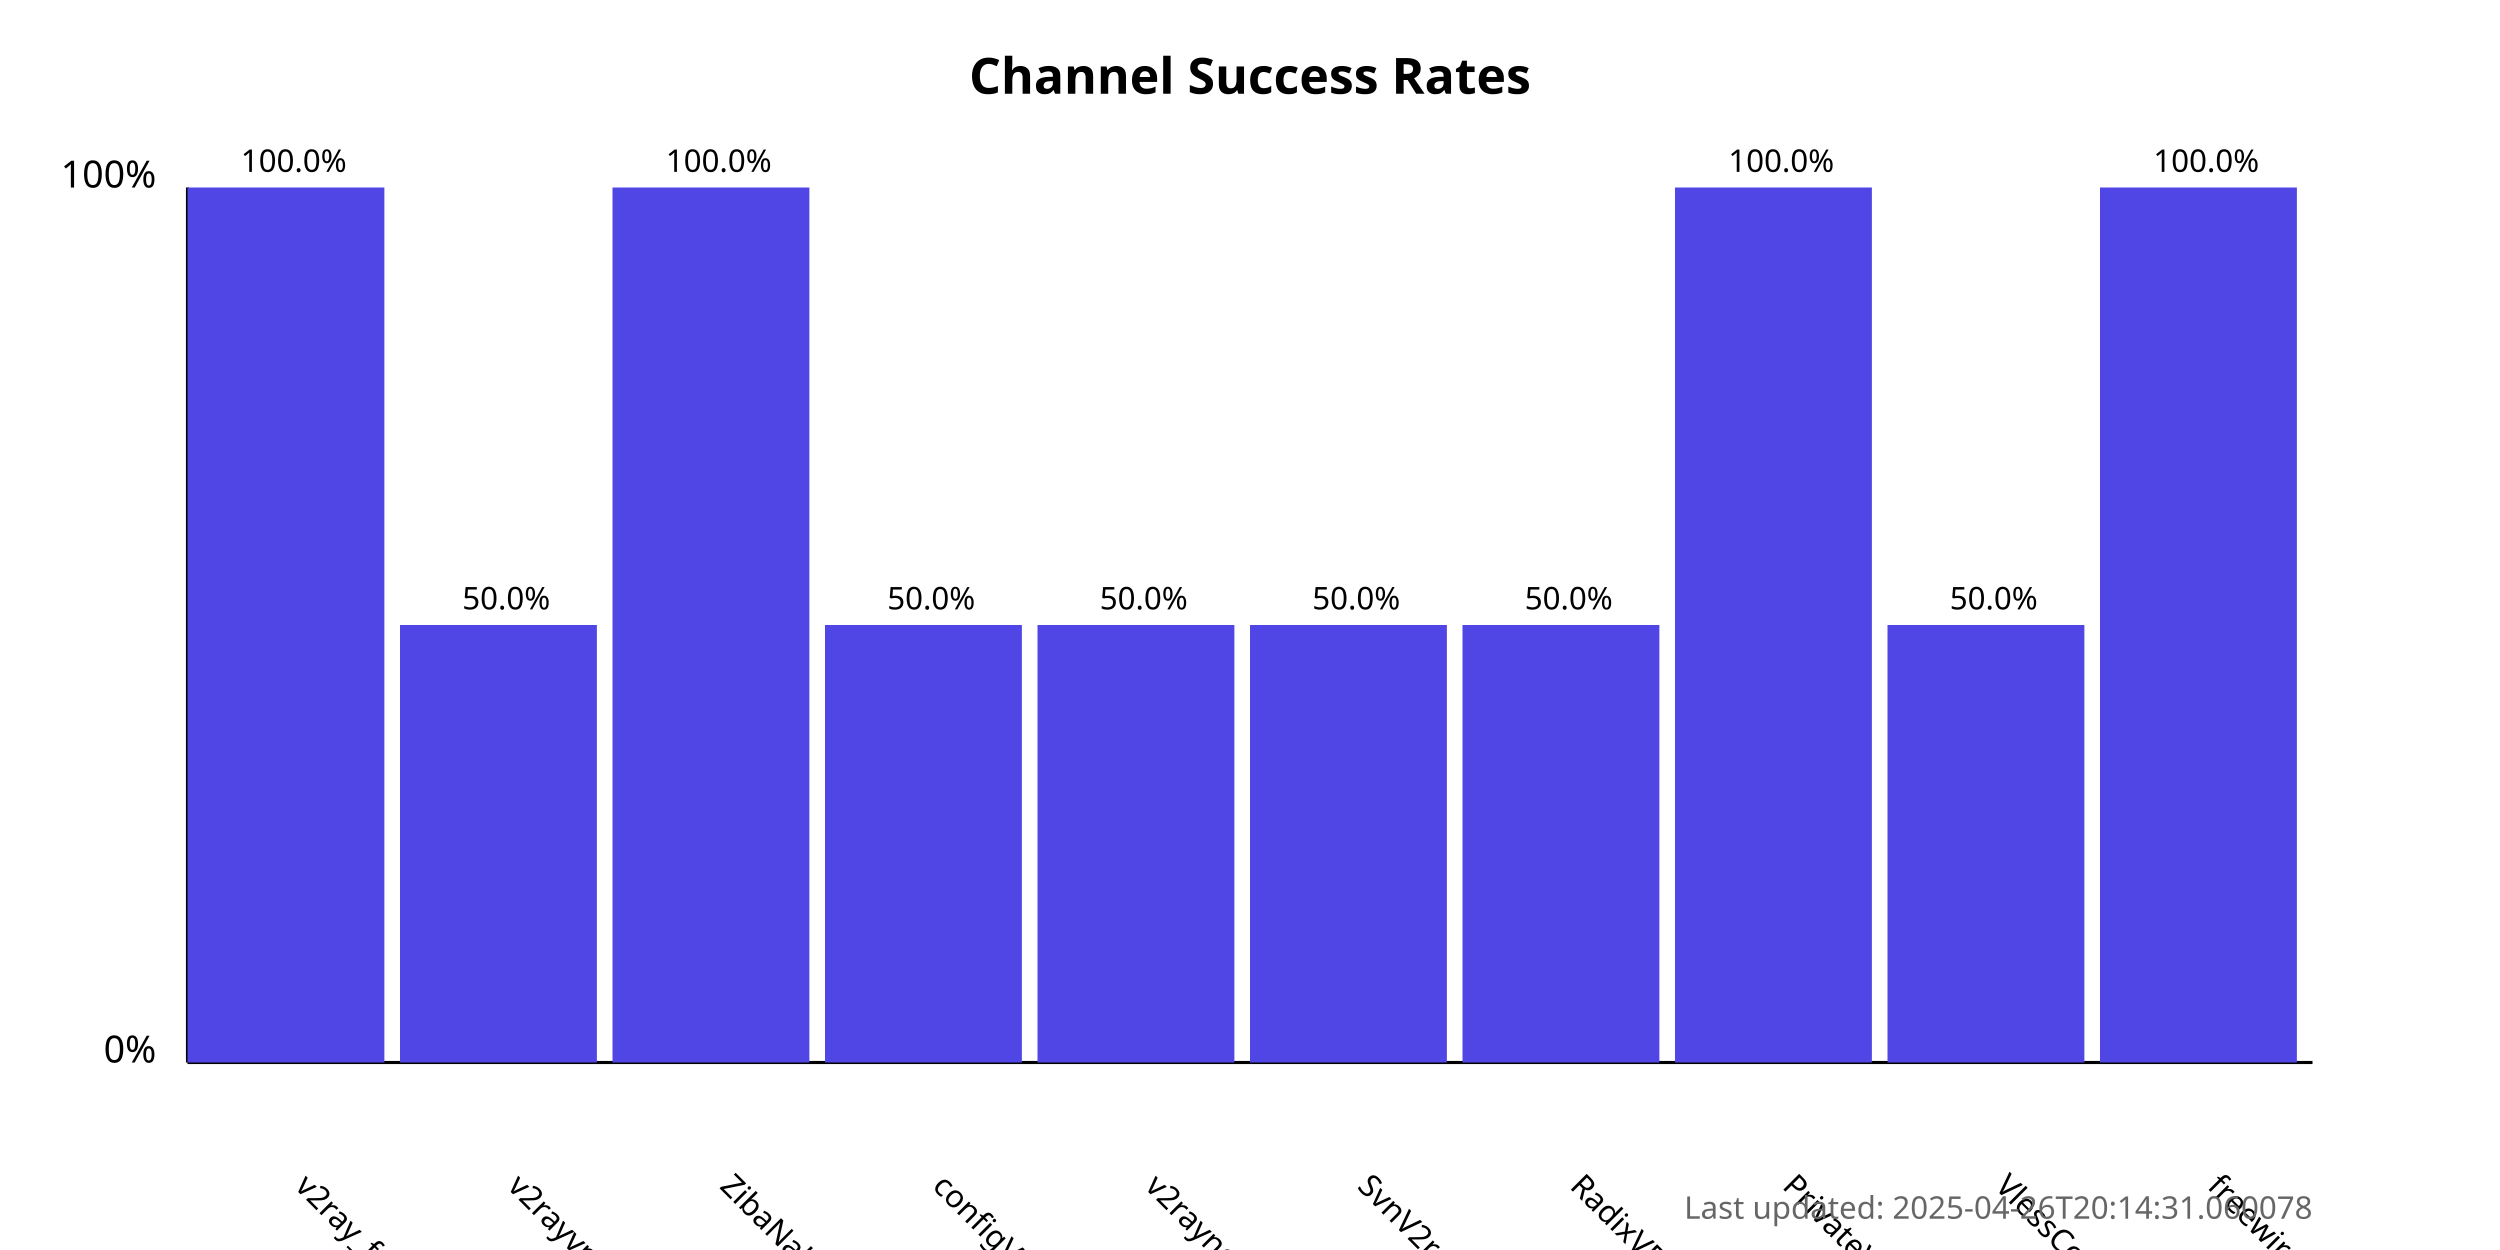
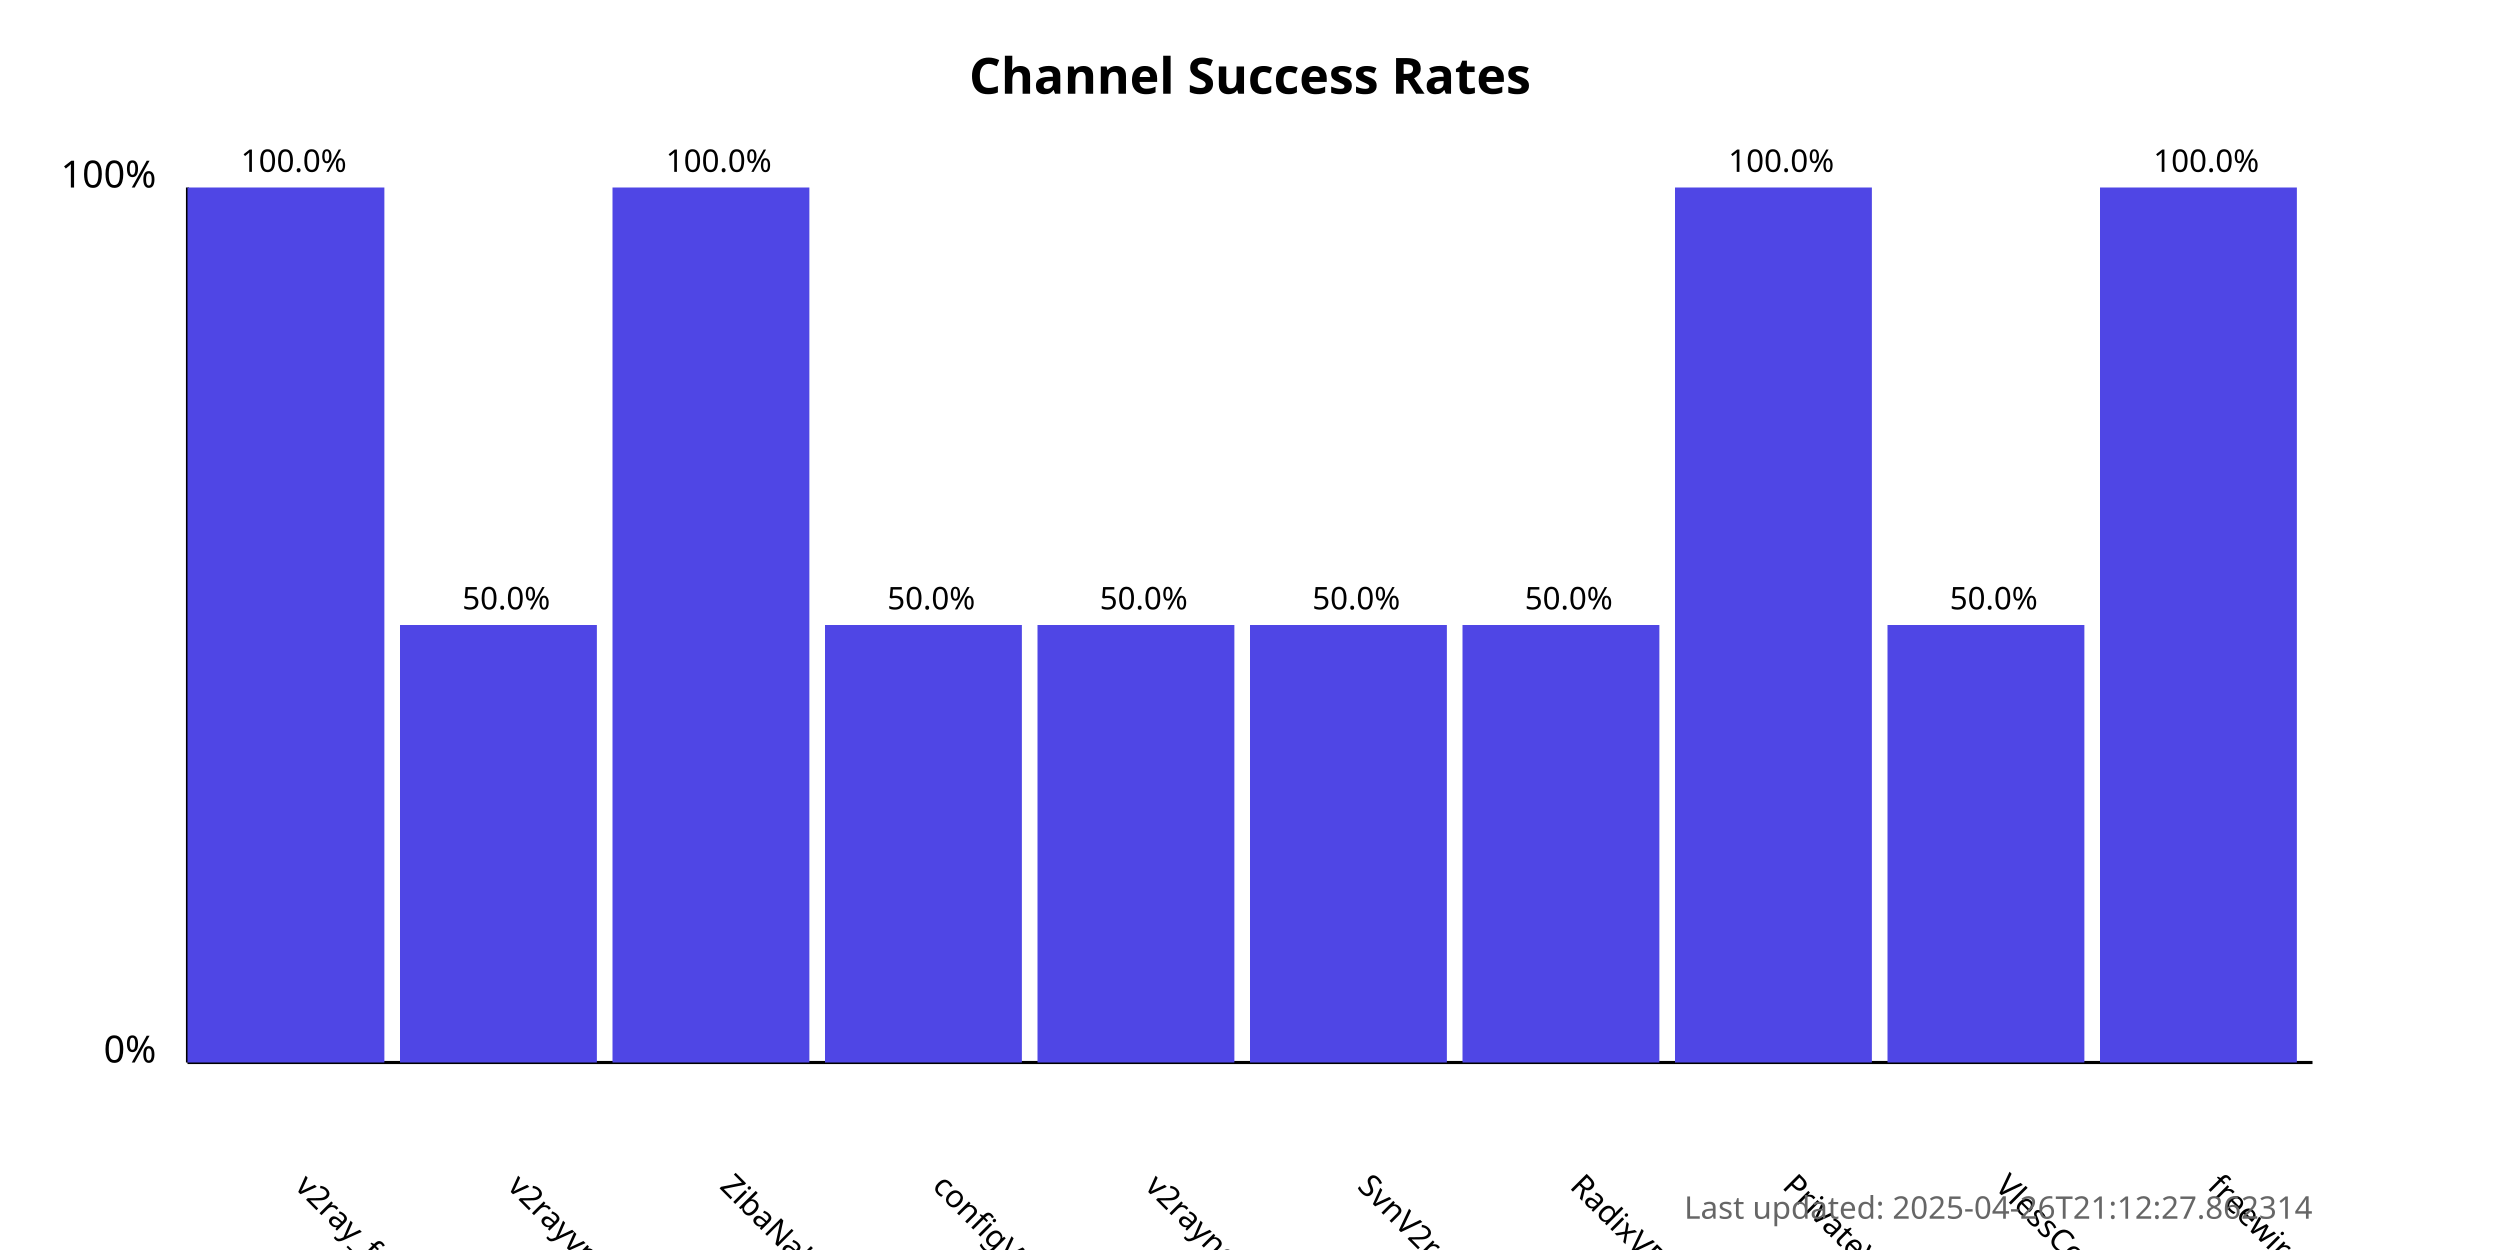
<svg xmlns="http://www.w3.org/2000/svg" width="800" height="400">
  <style>
            .chart-title { font: bold 16px sans-serif; }
            .axis-label { font: 12px sans-serif; }
            .tick-label { font: 10px sans-serif; }
            .bar { fill: #4f46e5; }
            .bar:hover { fill: #6366f1; }
            .timestamp { font: 10px sans-serif; fill: #666; }
        </style>
  <text x="400.0" y="30" text-anchor="middle" class="chart-title">
            Channel Success Rates
        </text>
  <line x1="60" y1="340" x2="60" y2="60" stroke="black" stroke-width="1" />
  <line x1="60" y1="340" x2="740" y2="340" stroke="black" stroke-width="1" />
  <text x="50" y="340" text-anchor="end" class="axis-label">0%</text>
  <text x="50" y="60" text-anchor="end" class="axis-label">100%</text>
  <g>
    <rect x="60" y="60.0" width="63.0" height="280.0" class="bar" />
    <text x="94.0" y="380" transform="rotate(45, 94.0, 380)" text-anchor="start" class="tick-label">
                v2ray_free_conf
            </text>
    <text x="94.0" y="55.0" text-anchor="middle" class="tick-label">
                100.0%
            </text>
  </g>
  <g>
    <rect x="128.0" y="200.0" width="63.0" height="140.0" class="bar" />
    <text x="162.0" y="380" transform="rotate(45, 162.0, 380)" text-anchor="start" class="tick-label">
                v2rayvpno
            </text>
    <text x="162.0" y="195.0" text-anchor="middle" class="tick-label">
                50.0%
            </text>
  </g>
  <g>
    <rect x="196.0" y="60.0" width="63.0" height="280.0" class="bar" />
    <text x="230.0" y="380" transform="rotate(45, 230.0, 380)" text-anchor="start" class="tick-label">
                ZibaNabz
            </text>
    <text x="230.0" y="55.0" text-anchor="middle" class="tick-label">
                100.0%
            </text>
  </g>
  <g>
    <rect x="264.0" y="200.0" width="63.0" height="140.0" class="bar" />
    <text x="298.0" y="380" transform="rotate(45, 298.0, 380)" text-anchor="start" class="tick-label">
                configV2rayForFree
            </text>
    <text x="298.0" y="195.0" text-anchor="middle" class="tick-label">
                50.0%
            </text>
  </g>
  <g>
    <rect x="332.0" y="200.0" width="63.0" height="140.0" class="bar" />
    <text x="366.0" y="380" transform="rotate(45, 366.0, 380)" text-anchor="start" class="tick-label">
                v2rayngvpn
            </text>
    <text x="366.0" y="195.0" text-anchor="middle" class="tick-label">
                50.0%
            </text>
  </g>
  <g>
    <rect x="400.0" y="200.0" width="63.0" height="140.0" class="bar" />
    <text x="434.0" y="380" transform="rotate(45, 434.0, 380)" text-anchor="start" class="tick-label">
                SvnV2ray
            </text>
    <text x="434.0" y="195.0" text-anchor="middle" class="tick-label">
                50.0%
            </text>
  </g>
  <g>
    <rect x="468.0" y="200.0" width="63.0" height="140.0" class="bar" />
    <text x="502.0" y="380" transform="rotate(45, 502.0, 380)" text-anchor="start" class="tick-label">
                RadixVPN
            </text>
    <text x="502.0" y="195.0" text-anchor="middle" class="tick-label">
                50.0%
            </text>
  </g>
  <g>
    <rect x="536.0" y="60.0" width="63.0" height="280.0" class="bar" />
    <text x="570.0" y="380" transform="rotate(45, 570.0, 380)" text-anchor="start" class="tick-label">
                PrivateVPNs
            </text>
    <text x="570.0" y="55.0" text-anchor="middle" class="tick-label">
                100.0%
            </text>
  </g>
  <g>
    <rect x="604.0" y="200.0" width="63.0" height="140.0" class="bar" />
    <text x="638.0" y="380" transform="rotate(45, 638.0, 380)" text-anchor="start" class="tick-label">
                VlessConfig
            </text>
    <text x="638.0" y="195.0" text-anchor="middle" class="tick-label">
                50.0%
            </text>
  </g>
  <g>
    <rect x="672.0" y="60.0" width="63.0" height="280.0" class="bar" />
    <text x="706.0" y="380" transform="rotate(45, 706.0, 380)" text-anchor="start" class="tick-label">
                freewireguard
            </text>
    <text x="706.0" y="55.0" text-anchor="middle" class="tick-label">
                100.0%
            </text>
  </g>
  <text x="740" y="390" text-anchor="end" class="timestamp">
-             Last updated: 2025-04-26T20:14:31.060078
+             Last updated: 2025-04-26T21:12:27.862314
        </text>
</svg>
